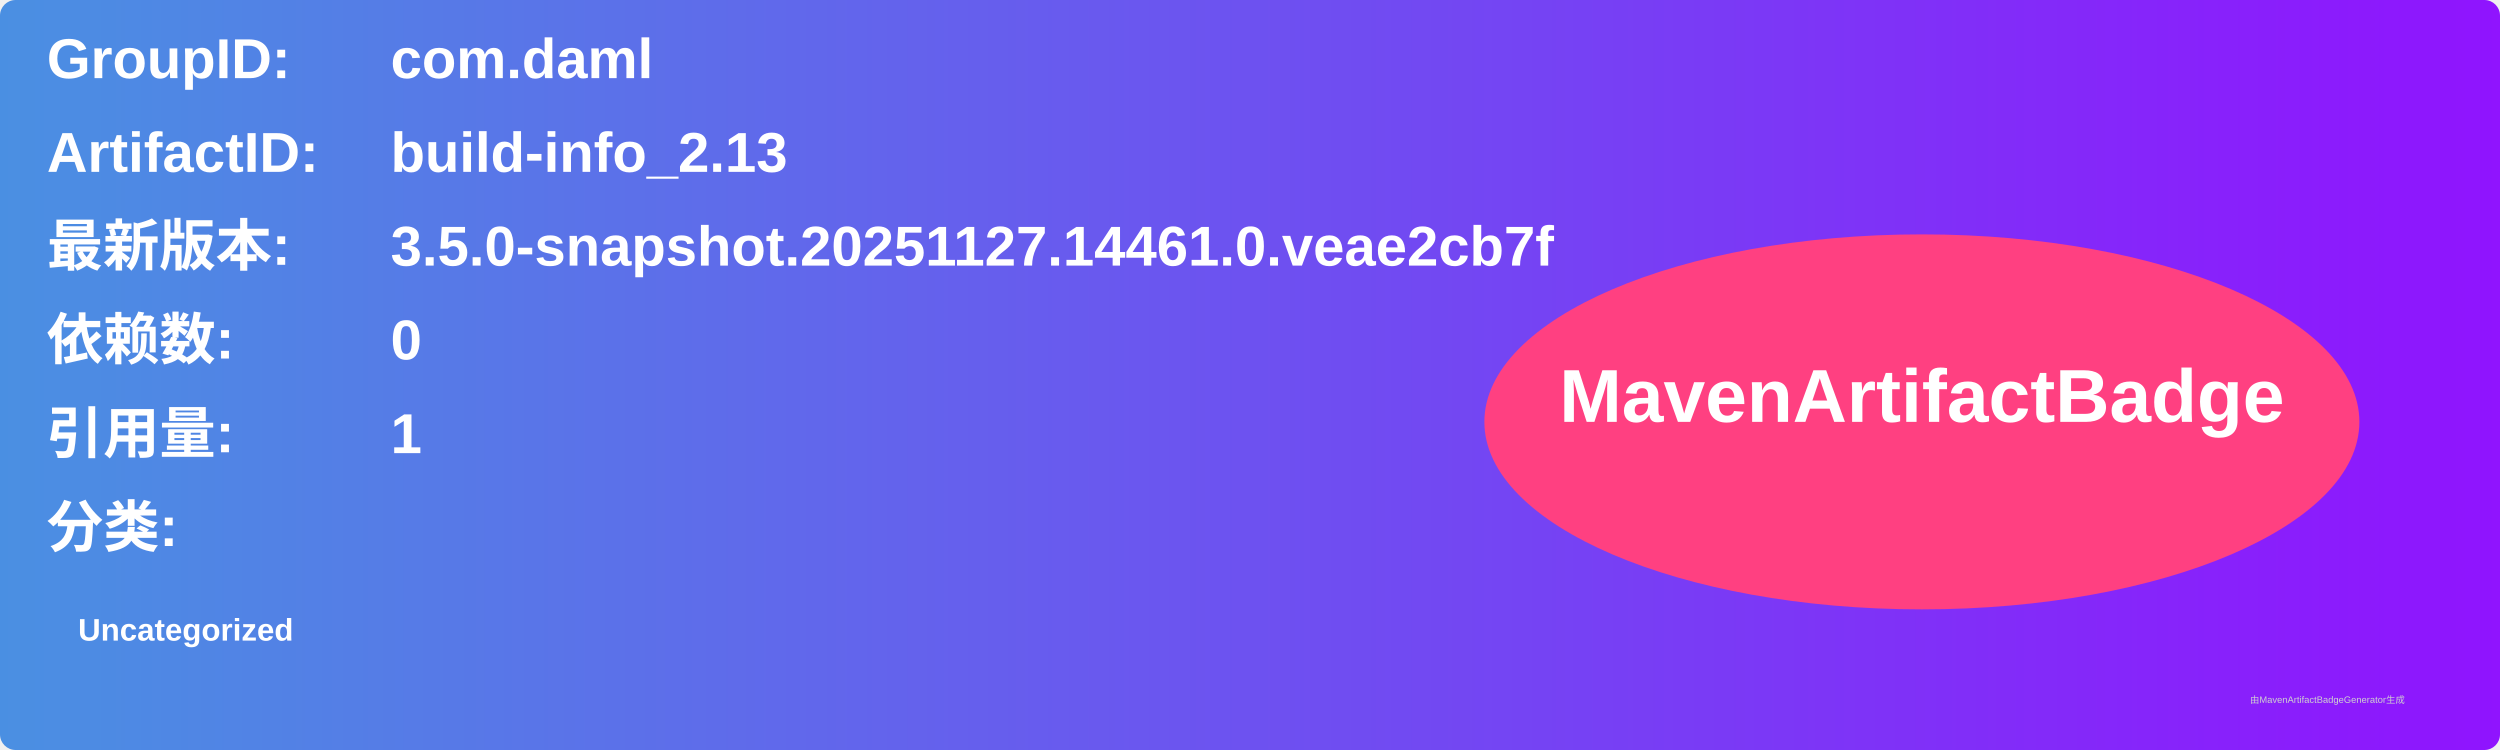
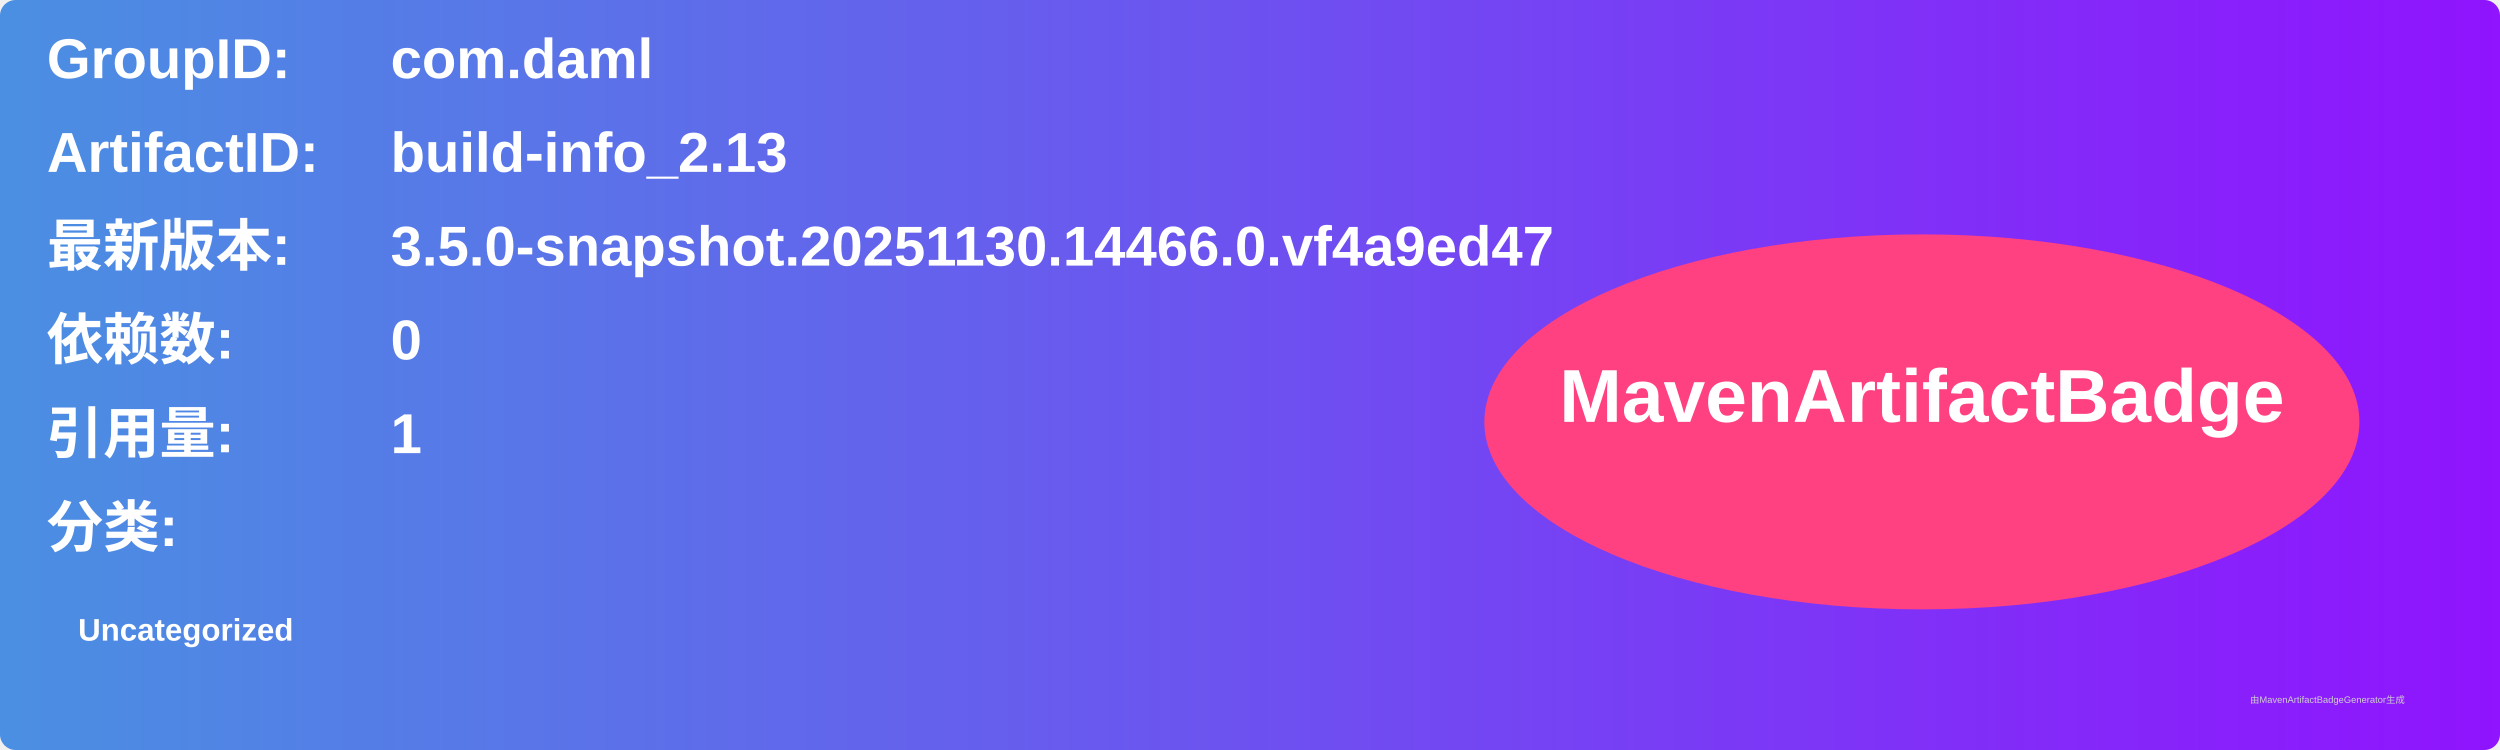
<svg xmlns="http://www.w3.org/2000/svg" width="800" height="240" viewBox="0 0 800 240">
  <linearGradient id="grad" x1="0%" y1="0%" x2="100%" y2="0%">
    <stop offset="0%" stop-color="#4a90e2" />
    <stop offset="100%" stop-color="#9013fe" />
  </linearGradient>
  <rect width="100%" height="100%" rx="5" ry="5" fill="url(#grad)" />
  <g transform="translate(15, 15)">
    <text x="0" y="10" font-family="Arial" font-size="18" fill="white" font-weight="bold" width="260">GroupID:</text>
    <text x="110" y="10" font-family="Arial" font-size="18" fill="white" font-weight="bold" width="460">com.daml</text>
    <text x="0" y="40" font-family="Arial" font-size="18" fill="white" font-weight="bold" width="260">ArtifactID:</text>
    <text x="110" y="40" font-family="Arial" font-size="18" fill="white" font-weight="bold" width="460">build-info_2.13</text>
    <text x="0" y="70" font-family="Arial" font-size="18" fill="white" font-weight="bold">最新版本:</text>
    <text x="110" y="70" font-family="Arial" font-size="18" fill="white" font-weight="bold">
-       <tspan font-weight="bold">3.5.0-snapshot.20251127.14461.0.veae2cb7f</tspan>
+       <tspan font-weight="bold">3.5.0-snapshot.20251130.14466.0.vf4a9ed47</tspan>
    </text>
    <text x="0" y="100" font-family="Arial" font-size="18" fill="white" font-weight="bold">依赖数: </text>
    <text x="110" y="100" font-family="Arial" font-size="18" fill="white">
      <tspan font-weight="bold">0</tspan>
    </text>
    <text x="0" y="130" font-family="Arial" font-size="18" fill="white" font-weight="bold">引用量: </text>
    <text x="110" y="130" font-family="Arial" font-size="18" fill="white">
      <tspan font-weight="bold">1</tspan>
    </text>
    <text x="0" y="160" font-family="Arial" font-size="18" fill="white" font-weight="bold">分类:</text>
    <text x="10" y="190" font-family="Arial" font-size="10" fill="white">
      <tspan font-weight="bold">Uncategorized</tspan>
    </text>
    <ellipse cx="600" cy="120" rx="140" ry="60" fill="#ff4081" />
    <text x="600" y="120" text-anchor="middle" font-family="Arial" font-size="24" fill="white" font-weight="bold">MavenArtifactBadge</text>
  </g>
  <text x="720" y="225" font-family="Arial" font-size="3" fill="#d0d0d0">由MavenArtifactBadgeGenerator生成</text>
</svg>
